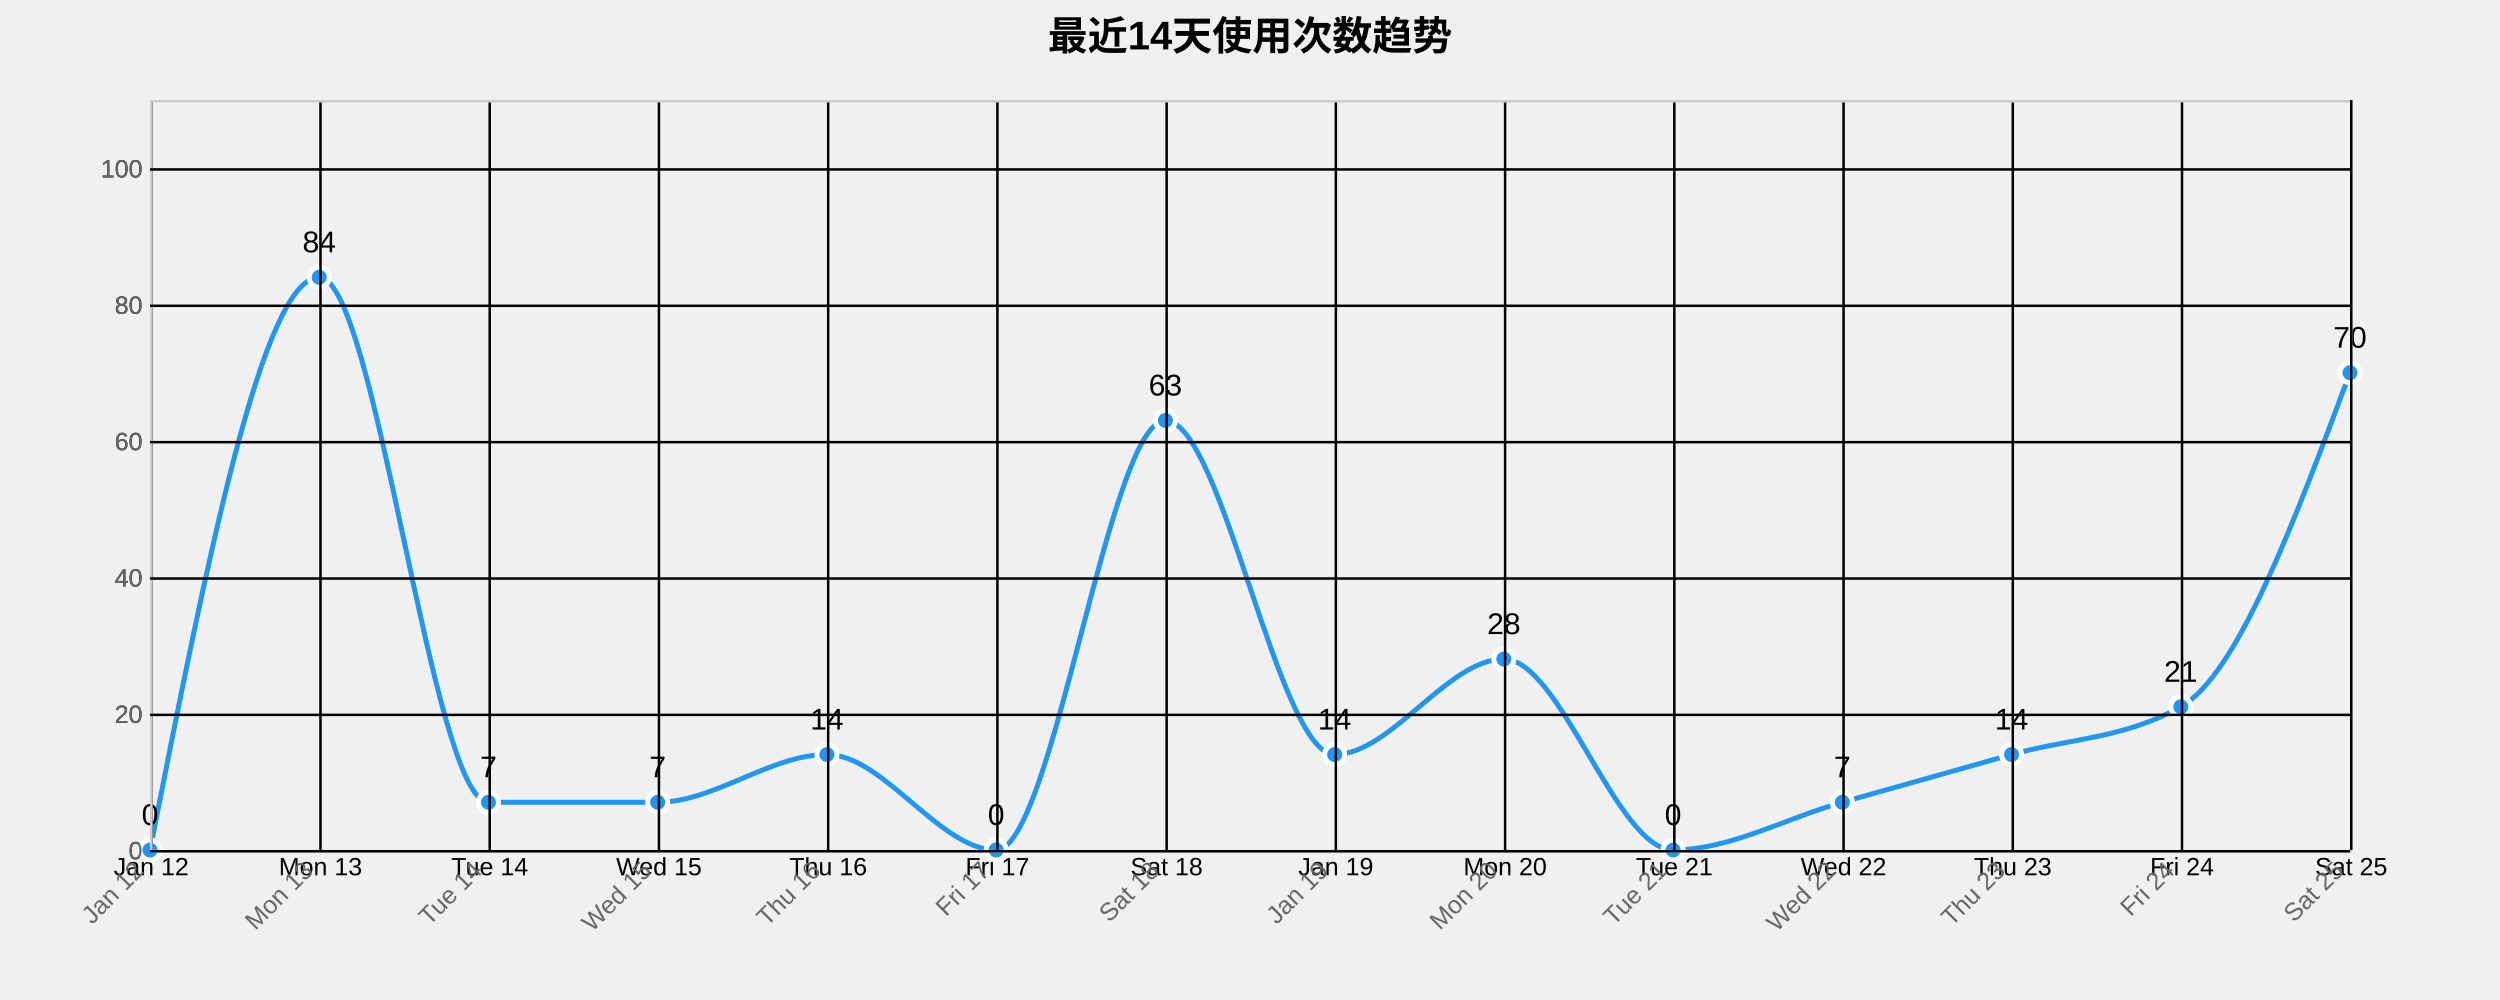
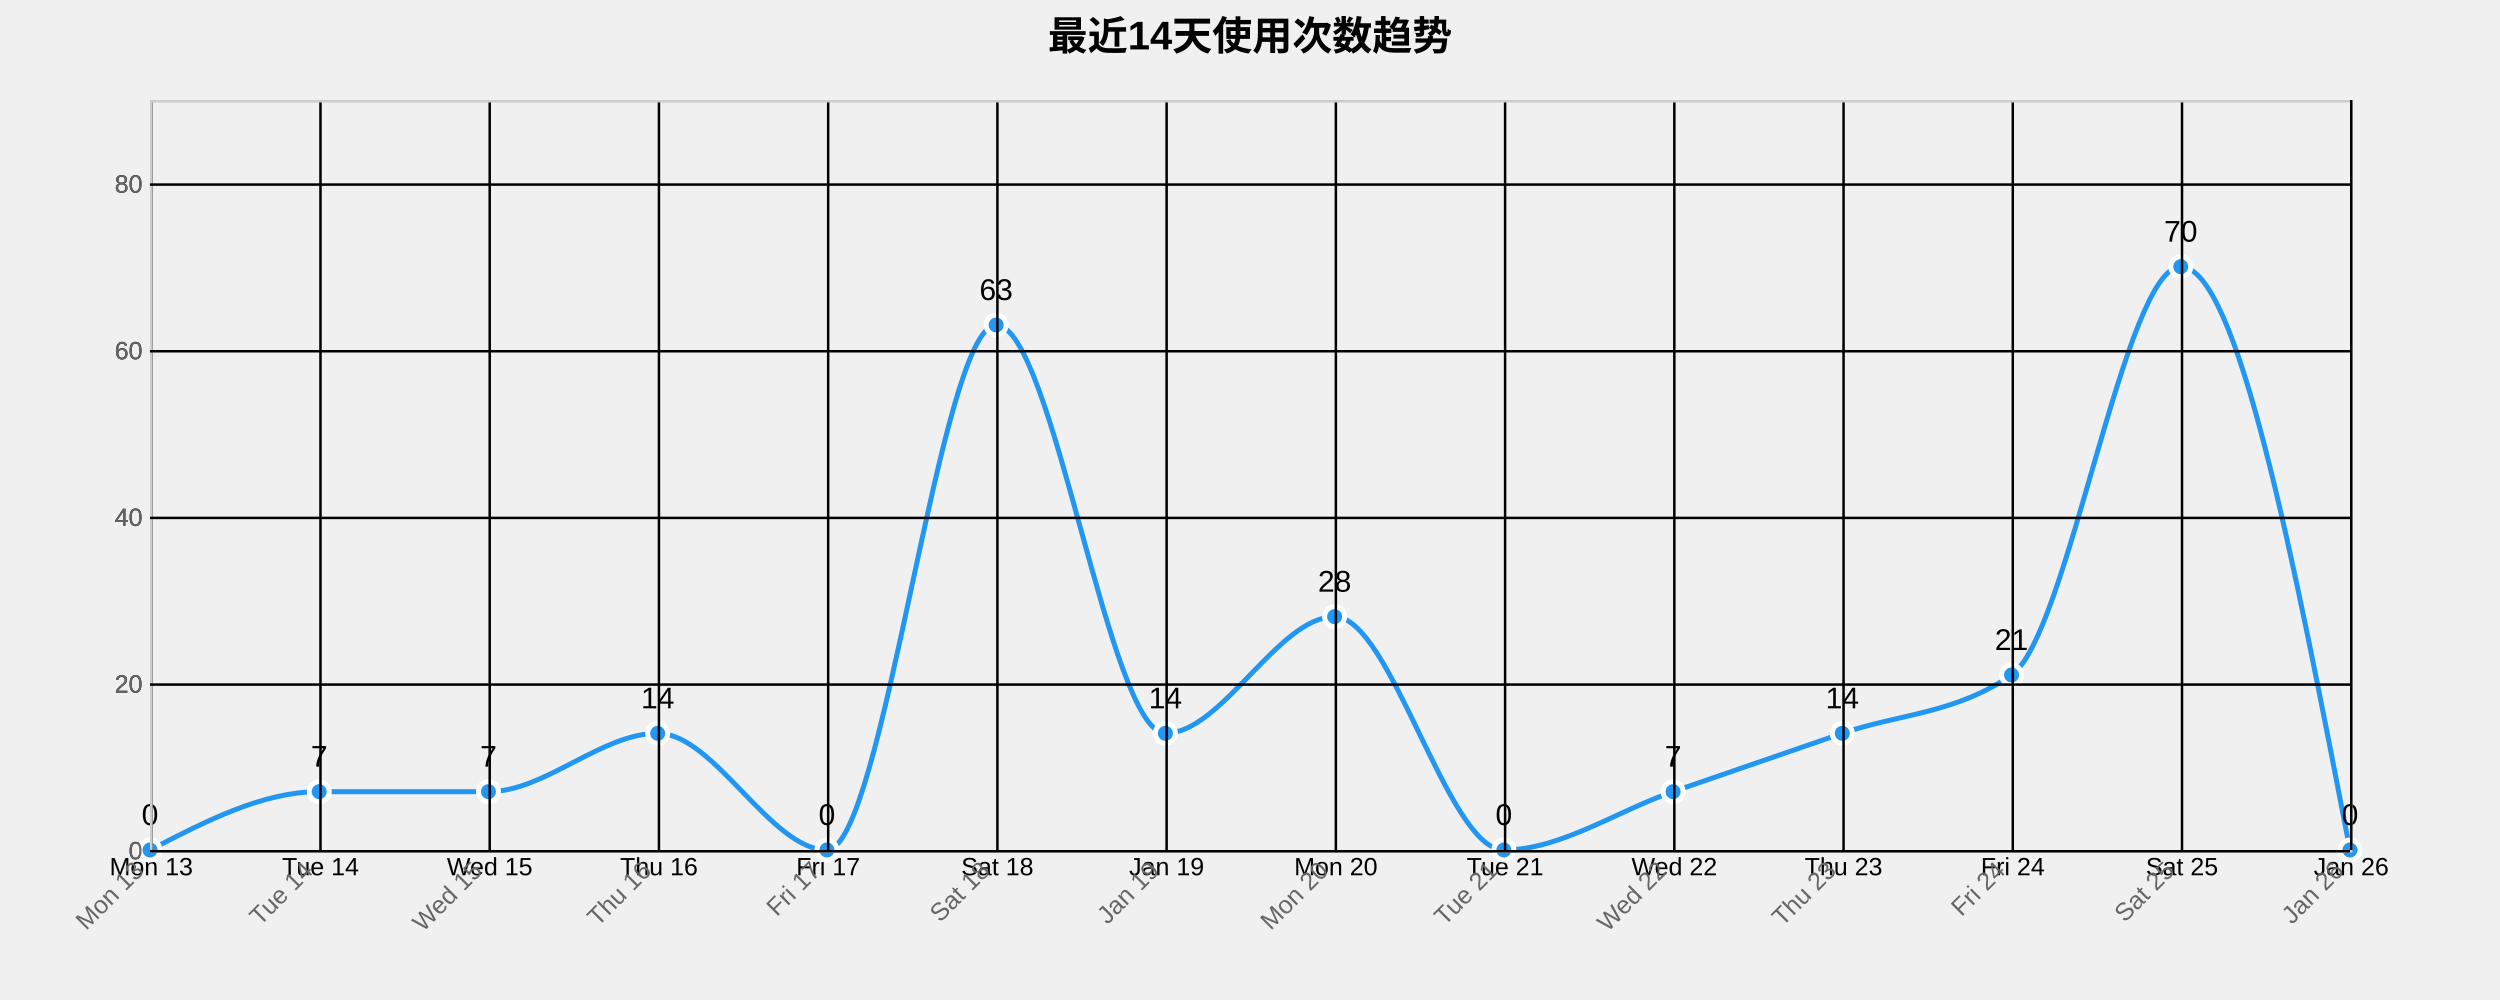
<svg xmlns="http://www.w3.org/2000/svg" width="1000" height="400">
  <g transform="translate(60,40)">
    <text x="440" y="-20" text-anchor="middle" style="font-size: 16px; font-weight: bold;">最近14天使用次数趋势</text>
    <g class="grid" transform="translate(0,300)" fill="none" font-size="10" font-family="sans-serif" text-anchor="middle">
      <path class="domain" stroke="currentColor" d="M0.5,-300V0.5H880.5V-300" />
      <g class="tick" opacity="1" transform="translate(0.5,0)">
        <line stroke="currentColor" y2="-300" />
-         <text fill="currentColor" y="3" dy="0.71em">Jan 12</text>
+         <text fill="currentColor" y="3" dy="0.71em">Mon 13</text>
      </g>
      <g class="tick" opacity="1" transform="translate(68.19231,0)">
        <line stroke="currentColor" y2="-300" />
-         <text fill="currentColor" y="3" dy="0.71em">Mon 13</text>
+         <text fill="currentColor" y="3" dy="0.71em">Tue 14</text>
      </g>
      <g class="tick" opacity="1" transform="translate(135.8846,0)">
        <line stroke="currentColor" y2="-300" />
-         <text fill="currentColor" y="3" dy="0.71em">Tue 14</text>
+         <text fill="currentColor" y="3" dy="0.71em">Wed 15</text>
      </g>
      <g class="tick" opacity="1" transform="translate(203.5769,0)">
        <line stroke="currentColor" y2="-300" />
-         <text fill="currentColor" y="3" dy="0.71em">Wed 15</text>
+         <text fill="currentColor" y="3" dy="0.71em">Thu 16</text>
      </g>
      <g class="tick" opacity="1" transform="translate(271.2692,0)">
        <line stroke="currentColor" y2="-300" />
-         <text fill="currentColor" y="3" dy="0.71em">Thu 16</text>
+         <text fill="currentColor" y="3" dy="0.71em">Fri 17</text>
      </g>
      <g class="tick" opacity="1" transform="translate(338.9615,0)">
        <line stroke="currentColor" y2="-300" />
-         <text fill="currentColor" y="3" dy="0.71em">Fri 17</text>
+         <text fill="currentColor" y="3" dy="0.71em">Sat 18</text>
      </g>
      <g class="tick" opacity="1" transform="translate(406.6538,0)">
        <line stroke="currentColor" y2="-300" />
-         <text fill="currentColor" y="3" dy="0.71em">Sat 18</text>
+         <text fill="currentColor" y="3" dy="0.71em">Jan 19</text>
      </g>
      <g class="tick" opacity="1" transform="translate(474.3462,0)">
        <line stroke="currentColor" y2="-300" />
-         <text fill="currentColor" y="3" dy="0.71em">Jan 19</text>
+         <text fill="currentColor" y="3" dy="0.71em">Mon 20</text>
      </g>
      <g class="tick" opacity="1" transform="translate(542.0385,0)">
        <line stroke="currentColor" y2="-300" />
-         <text fill="currentColor" y="3" dy="0.71em">Mon 20</text>
+         <text fill="currentColor" y="3" dy="0.71em">Tue 21</text>
      </g>
      <g class="tick" opacity="1" transform="translate(609.7308,0)">
        <line stroke="currentColor" y2="-300" />
-         <text fill="currentColor" y="3" dy="0.71em">Tue 21</text>
+         <text fill="currentColor" y="3" dy="0.71em">Wed 22</text>
      </g>
      <g class="tick" opacity="1" transform="translate(677.4231,0)">
        <line stroke="currentColor" y2="-300" />
-         <text fill="currentColor" y="3" dy="0.71em">Wed 22</text>
+         <text fill="currentColor" y="3" dy="0.71em">Thu 23</text>
      </g>
      <g class="tick" opacity="1" transform="translate(745.1154,0)">
        <line stroke="currentColor" y2="-300" />
-         <text fill="currentColor" y="3" dy="0.71em">Thu 23</text>
+         <text fill="currentColor" y="3" dy="0.71em">Fri 24</text>
      </g>
      <g class="tick" opacity="1" transform="translate(812.8077,0)">
        <line stroke="currentColor" y2="-300" />
-         <text fill="currentColor" y="3" dy="0.71em">Fri 24</text>
+         <text fill="currentColor" y="3" dy="0.71em">Sat 25</text>
      </g>
      <g class="tick" opacity="1" transform="translate(880.5,0)">
        <line stroke="currentColor" y2="-300" />
-         <text fill="currentColor" y="3" dy="0.71em">Sat 25</text>
+         <text fill="currentColor" y="3" dy="0.71em">Jan 26</text>
      </g>
    </g>
    <g class="grid" fill="none" font-size="10" font-family="sans-serif" text-anchor="end">
      <path class="domain" stroke="currentColor" d="M880,300.5H0.5V0.5H880" />
      <g class="tick" opacity="1" transform="translate(0,300.5)">
        <line stroke="currentColor" x2="880" />
        <text fill="currentColor" x="-3" dy="0.32em">0</text>
      </g>
-       <g class="tick" opacity="1" transform="translate(0,245.9545)">
+       <g class="tick" opacity="1" transform="translate(0,233.8333)">
        <line stroke="currentColor" x2="880" />
        <text fill="currentColor" x="-3" dy="0.32em">20</text>
      </g>
-       <g class="tick" opacity="1" transform="translate(0,191.4091)">
+       <g class="tick" opacity="1" transform="translate(0,167.1667)">
        <line stroke="currentColor" x2="880" />
        <text fill="currentColor" x="-3" dy="0.32em">40</text>
      </g>
-       <g class="tick" opacity="1" transform="translate(0,136.8636)">
+       <g class="tick" opacity="1" transform="translate(0,100.5)">
        <line stroke="currentColor" x2="880" />
        <text fill="currentColor" x="-3" dy="0.32em">60</text>
      </g>
-       <g class="tick" opacity="1" transform="translate(0,82.31818)">
+       <g class="tick" opacity="1" transform="translate(0,33.83333)">
        <line stroke="currentColor" x2="880" />
        <text fill="currentColor" x="-3" dy="0.32em">80</text>
      </g>
-       <g class="tick" opacity="1" transform="translate(0,27.77273)">
-         <line stroke="currentColor" x2="880" />
-         <text fill="currentColor" x="-3" dy="0.32em">100</text>
-       </g>
-     </g>
-     <path class="area" d="M0,300C22.564,185.455,45.128,70.909,67.692,70.909C90.256,70.909,112.821,280.909,135.385,280.909C157.949,280.909,180.513,280.909,203.077,280.909C225.641,280.909,248.205,261.818,270.769,261.818C293.333,261.818,315.897,300,338.462,300C361.026,300,383.59,128.182,406.154,128.182C428.718,128.182,451.282,261.818,473.846,261.818C496.41,261.818,518.974,223.636,541.538,223.636C564.103,223.636,586.667,300,609.231,300C631.795,300,654.359,287.273,676.923,280.909C699.487,274.545,722.051,268.182,744.615,261.818C767.179,255.455,789.744,255.455,812.308,242.727C834.872,230,857.436,169.545,880,109.091L880,300C857.436,300,834.872,300,812.308,300C789.744,300,767.179,300,744.615,300C722.051,300,699.487,300,676.923,300C654.359,300,631.795,300,609.231,300C586.667,300,564.103,300,541.538,300C518.974,300,496.41,300,473.846,300C451.282,300,428.718,300,406.154,300C383.59,300,361.026,300,338.462,300C315.897,300,293.333,300,270.769,300C248.205,300,225.641,300,203.077,300C180.513,300,157.949,300,135.385,300C112.821,300,90.256,300,67.692,300C45.128,300,22.564,300,0,300Z" style="fill: url(#area-gradient); opacity: 0.3;" />
-     <path class="line" d="M0,300C22.564,185.455,45.128,70.909,67.692,70.909C90.256,70.909,112.821,280.909,135.385,280.909C157.949,280.909,180.513,280.909,203.077,280.909C225.641,280.909,248.205,261.818,270.769,261.818C293.333,261.818,315.897,300,338.462,300C361.026,300,383.59,128.182,406.154,128.182C428.718,128.182,451.282,261.818,473.846,261.818C496.41,261.818,518.974,223.636,541.538,223.636C564.103,223.636,586.667,300,609.231,300C631.795,300,654.359,287.273,676.923,280.909C699.487,274.545,722.051,268.182,744.615,261.818C767.179,255.455,789.744,255.455,812.308,242.727C834.872,230,857.436,169.545,880,109.091" style="fill: none; stroke: #2196F3; stroke-width: 2px;" />
+     </g>
+     <path class="area" d="M0,300C22.564,288.333,45.128,276.667,67.692,276.667C90.256,276.667,112.821,276.667,135.385,276.667C157.949,276.667,180.513,253.333,203.077,253.333C225.641,253.333,248.205,300,270.769,300C293.333,300,315.897,90,338.462,90C361.026,90,383.59,253.333,406.154,253.333C428.718,253.333,451.282,206.667,473.846,206.667C496.41,206.667,518.974,300,541.538,300C564.103,300,586.667,284.444,609.231,276.667C631.795,268.889,654.359,261.111,676.923,253.333C699.487,245.556,722.051,245.556,744.615,230C767.179,214.444,789.744,66.667,812.308,66.667C834.872,66.667,857.436,183.333,880,300L880,300C857.436,300,834.872,300,812.308,300C789.744,300,767.179,300,744.615,300C722.051,300,699.487,300,676.923,300C654.359,300,631.795,300,609.231,300C586.667,300,564.103,300,541.538,300C518.974,300,496.41,300,473.846,300C451.282,300,428.718,300,406.154,300C383.59,300,361.026,300,338.462,300C315.897,300,293.333,300,270.769,300C248.205,300,225.641,300,203.077,300C180.513,300,157.949,300,135.385,300C112.821,300,90.256,300,67.692,300C45.128,300,22.564,300,0,300Z" style="fill: url(#area-gradient); opacity: 0.3;" />
+     <path class="line" d="M0,300C22.564,288.333,45.128,276.667,67.692,276.667C90.256,276.667,112.821,276.667,135.385,276.667C157.949,276.667,180.513,253.333,203.077,253.333C225.641,253.333,248.205,300,270.769,300C293.333,300,315.897,90,338.462,90C361.026,90,383.59,253.333,406.154,253.333C428.718,253.333,451.282,206.667,473.846,206.667C496.41,206.667,518.974,300,541.538,300C564.103,300,586.667,284.444,609.231,276.667C631.795,268.889,654.359,261.111,676.923,253.333C699.487,245.556,722.051,245.556,744.615,230C767.179,214.444,789.744,66.667,812.308,66.667C834.872,66.667,857.436,183.333,880,300" style="fill: none; stroke: #2196F3; stroke-width: 2px;" />
    <circle class="dot" cx="0" cy="300" r="4" style="fill: #2196F3; stroke: #fff; stroke-width: 2px;" />
-     <circle class="dot" cx="67.692" cy="70.909" r="4" style="fill: #2196F3; stroke: #fff; stroke-width: 2px;" />
-     <circle class="dot" cx="135.385" cy="280.909" r="4" style="fill: #2196F3; stroke: #fff; stroke-width: 2px;" />
-     <circle class="dot" cx="203.077" cy="280.909" r="4" style="fill: #2196F3; stroke: #fff; stroke-width: 2px;" />
-     <circle class="dot" cx="270.769" cy="261.818" r="4" style="fill: #2196F3; stroke: #fff; stroke-width: 2px;" />
-     <circle class="dot" cx="338.462" cy="300" r="4" style="fill: #2196F3; stroke: #fff; stroke-width: 2px;" />
-     <circle class="dot" cx="406.154" cy="128.182" r="4" style="fill: #2196F3; stroke: #fff; stroke-width: 2px;" />
-     <circle class="dot" cx="473.846" cy="261.818" r="4" style="fill: #2196F3; stroke: #fff; stroke-width: 2px;" />
-     <circle class="dot" cx="541.538" cy="223.636" r="4" style="fill: #2196F3; stroke: #fff; stroke-width: 2px;" />
-     <circle class="dot" cx="609.231" cy="300" r="4" style="fill: #2196F3; stroke: #fff; stroke-width: 2px;" />
-     <circle class="dot" cx="676.923" cy="280.909" r="4" style="fill: #2196F3; stroke: #fff; stroke-width: 2px;" />
-     <circle class="dot" cx="744.615" cy="261.818" r="4" style="fill: #2196F3; stroke: #fff; stroke-width: 2px;" />
-     <circle class="dot" cx="812.308" cy="242.727" r="4" style="fill: #2196F3; stroke: #fff; stroke-width: 2px;" />
-     <circle class="dot" cx="880" cy="109.091" r="4" style="fill: #2196F3; stroke: #fff; stroke-width: 2px;" />
+     <circle class="dot" cx="67.692" cy="276.667" r="4" style="fill: #2196F3; stroke: #fff; stroke-width: 2px;" />
+     <circle class="dot" cx="135.385" cy="276.667" r="4" style="fill: #2196F3; stroke: #fff; stroke-width: 2px;" />
+     <circle class="dot" cx="203.077" cy="253.333" r="4" style="fill: #2196F3; stroke: #fff; stroke-width: 2px;" />
+     <circle class="dot" cx="270.769" cy="300" r="4" style="fill: #2196F3; stroke: #fff; stroke-width: 2px;" />
+     <circle class="dot" cx="338.462" cy="90" r="4" style="fill: #2196F3; stroke: #fff; stroke-width: 2px;" />
+     <circle class="dot" cx="406.154" cy="253.333" r="4" style="fill: #2196F3; stroke: #fff; stroke-width: 2px;" />
+     <circle class="dot" cx="473.846" cy="206.667" r="4" style="fill: #2196F3; stroke: #fff; stroke-width: 2px;" />
+     <circle class="dot" cx="541.538" cy="300" r="4" style="fill: #2196F3; stroke: #fff; stroke-width: 2px;" />
+     <circle class="dot" cx="609.231" cy="276.667" r="4" style="fill: #2196F3; stroke: #fff; stroke-width: 2px;" />
+     <circle class="dot" cx="676.923" cy="253.333" r="4" style="fill: #2196F3; stroke: #fff; stroke-width: 2px;" />
+     <circle class="dot" cx="744.615" cy="230" r="4" style="fill: #2196F3; stroke: #fff; stroke-width: 2px;" />
+     <circle class="dot" cx="812.308" cy="66.667" r="4" style="fill: #2196F3; stroke: #fff; stroke-width: 2px;" />
+     <circle class="dot" cx="880" cy="300" r="4" style="fill: #2196F3; stroke: #fff; stroke-width: 2px;" />
    <text class="label" x="0" y="290" text-anchor="middle" style="font-size: 12px;">0</text>
-     <text class="label" x="67.692" y="60.909" text-anchor="middle" style="font-size: 12px;">84</text>
-     <text class="label" x="135.385" y="270.909" text-anchor="middle" style="font-size: 12px;">7</text>
-     <text class="label" x="203.077" y="270.909" text-anchor="middle" style="font-size: 12px;">7</text>
-     <text class="label" x="270.769" y="251.818" text-anchor="middle" style="font-size: 12px;">14</text>
-     <text class="label" x="338.462" y="290" text-anchor="middle" style="font-size: 12px;">0</text>
-     <text class="label" x="406.154" y="118.182" text-anchor="middle" style="font-size: 12px;">63</text>
-     <text class="label" x="473.846" y="251.818" text-anchor="middle" style="font-size: 12px;">14</text>
-     <text class="label" x="541.538" y="213.636" text-anchor="middle" style="font-size: 12px;">28</text>
-     <text class="label" x="609.231" y="290" text-anchor="middle" style="font-size: 12px;">0</text>
-     <text class="label" x="676.923" y="270.909" text-anchor="middle" style="font-size: 12px;">7</text>
-     <text class="label" x="744.615" y="251.818" text-anchor="middle" style="font-size: 12px;">14</text>
-     <text class="label" x="812.308" y="232.727" text-anchor="middle" style="font-size: 12px;">21</text>
-     <text class="label" x="880" y="99.091" text-anchor="middle" style="font-size: 12px;">70</text>
+     <text class="label" x="67.692" y="266.667" text-anchor="middle" style="font-size: 12px;">7</text>
+     <text class="label" x="135.385" y="266.667" text-anchor="middle" style="font-size: 12px;">7</text>
+     <text class="label" x="203.077" y="243.333" text-anchor="middle" style="font-size: 12px;">14</text>
+     <text class="label" x="270.769" y="290" text-anchor="middle" style="font-size: 12px;">0</text>
+     <text class="label" x="338.462" y="80" text-anchor="middle" style="font-size: 12px;">63</text>
+     <text class="label" x="406.154" y="243.333" text-anchor="middle" style="font-size: 12px;">14</text>
+     <text class="label" x="473.846" y="196.667" text-anchor="middle" style="font-size: 12px;">28</text>
+     <text class="label" x="541.538" y="290" text-anchor="middle" style="font-size: 12px;">0</text>
+     <text class="label" x="609.231" y="266.667" text-anchor="middle" style="font-size: 12px;">7</text>
+     <text class="label" x="676.923" y="243.333" text-anchor="middle" style="font-size: 12px;">14</text>
+     <text class="label" x="744.615" y="220" text-anchor="middle" style="font-size: 12px;">21</text>
+     <text class="label" x="812.308" y="56.667" text-anchor="middle" style="font-size: 12px;">70</text>
+     <text class="label" x="880" y="290" text-anchor="middle" style="font-size: 12px;">0</text>
    <g class="x-axis" transform="translate(0,300)" fill="none" font-size="10" font-family="sans-serif" text-anchor="middle">
      <path class="domain" stroke="currentColor" d="M0.5,-300V0.5H880.5V-300" />
      <g class="tick" opacity="1" transform="translate(0.5,0)">
        <line stroke="currentColor" y2="-300" />
-         <text fill="currentColor" y="3" dy=".15em" style="text-anchor: end;" dx="-.8em" transform="rotate(-45)">Jan 12</text>
+         <text fill="currentColor" y="3" dy=".15em" style="text-anchor: end;" dx="-.8em" transform="rotate(-45)">Mon 13</text>
      </g>
      <g class="tick" opacity="1" transform="translate(68.19231,0)">
        <line stroke="currentColor" y2="-300" />
-         <text fill="currentColor" y="3" dy=".15em" style="text-anchor: end;" dx="-.8em" transform="rotate(-45)">Mon 13</text>
+         <text fill="currentColor" y="3" dy=".15em" style="text-anchor: end;" dx="-.8em" transform="rotate(-45)">Tue 14</text>
      </g>
      <g class="tick" opacity="1" transform="translate(135.8846,0)">
        <line stroke="currentColor" y2="-300" />
-         <text fill="currentColor" y="3" dy=".15em" style="text-anchor: end;" dx="-.8em" transform="rotate(-45)">Tue 14</text>
+         <text fill="currentColor" y="3" dy=".15em" style="text-anchor: end;" dx="-.8em" transform="rotate(-45)">Wed 15</text>
      </g>
      <g class="tick" opacity="1" transform="translate(203.5769,0)">
        <line stroke="currentColor" y2="-300" />
-         <text fill="currentColor" y="3" dy=".15em" style="text-anchor: end;" dx="-.8em" transform="rotate(-45)">Wed 15</text>
+         <text fill="currentColor" y="3" dy=".15em" style="text-anchor: end;" dx="-.8em" transform="rotate(-45)">Thu 16</text>
      </g>
      <g class="tick" opacity="1" transform="translate(271.2692,0)">
        <line stroke="currentColor" y2="-300" />
-         <text fill="currentColor" y="3" dy=".15em" style="text-anchor: end;" dx="-.8em" transform="rotate(-45)">Thu 16</text>
+         <text fill="currentColor" y="3" dy=".15em" style="text-anchor: end;" dx="-.8em" transform="rotate(-45)">Fri 17</text>
      </g>
      <g class="tick" opacity="1" transform="translate(338.9615,0)">
        <line stroke="currentColor" y2="-300" />
-         <text fill="currentColor" y="3" dy=".15em" style="text-anchor: end;" dx="-.8em" transform="rotate(-45)">Fri 17</text>
+         <text fill="currentColor" y="3" dy=".15em" style="text-anchor: end;" dx="-.8em" transform="rotate(-45)">Sat 18</text>
      </g>
      <g class="tick" opacity="1" transform="translate(406.6538,0)">
        <line stroke="currentColor" y2="-300" />
-         <text fill="currentColor" y="3" dy=".15em" style="text-anchor: end;" dx="-.8em" transform="rotate(-45)">Sat 18</text>
+         <text fill="currentColor" y="3" dy=".15em" style="text-anchor: end;" dx="-.8em" transform="rotate(-45)">Jan 19</text>
      </g>
      <g class="tick" opacity="1" transform="translate(474.3462,0)">
        <line stroke="currentColor" y2="-300" />
-         <text fill="currentColor" y="3" dy=".15em" style="text-anchor: end;" dx="-.8em" transform="rotate(-45)">Jan 19</text>
+         <text fill="currentColor" y="3" dy=".15em" style="text-anchor: end;" dx="-.8em" transform="rotate(-45)">Mon 20</text>
      </g>
      <g class="tick" opacity="1" transform="translate(542.0385,0)">
        <line stroke="currentColor" y2="-300" />
-         <text fill="currentColor" y="3" dy=".15em" style="text-anchor: end;" dx="-.8em" transform="rotate(-45)">Mon 20</text>
+         <text fill="currentColor" y="3" dy=".15em" style="text-anchor: end;" dx="-.8em" transform="rotate(-45)">Tue 21</text>
      </g>
      <g class="tick" opacity="1" transform="translate(609.7308,0)">
        <line stroke="currentColor" y2="-300" />
-         <text fill="currentColor" y="3" dy=".15em" style="text-anchor: end;" dx="-.8em" transform="rotate(-45)">Tue 21</text>
+         <text fill="currentColor" y="3" dy=".15em" style="text-anchor: end;" dx="-.8em" transform="rotate(-45)">Wed 22</text>
      </g>
      <g class="tick" opacity="1" transform="translate(677.4231,0)">
        <line stroke="currentColor" y2="-300" />
-         <text fill="currentColor" y="3" dy=".15em" style="text-anchor: end;" dx="-.8em" transform="rotate(-45)">Wed 22</text>
+         <text fill="currentColor" y="3" dy=".15em" style="text-anchor: end;" dx="-.8em" transform="rotate(-45)">Thu 23</text>
      </g>
      <g class="tick" opacity="1" transform="translate(745.1154,0)">
        <line stroke="currentColor" y2="-300" />
-         <text fill="currentColor" y="3" dy=".15em" style="text-anchor: end;" dx="-.8em" transform="rotate(-45)">Thu 23</text>
+         <text fill="currentColor" y="3" dy=".15em" style="text-anchor: end;" dx="-.8em" transform="rotate(-45)">Fri 24</text>
      </g>
      <g class="tick" opacity="1" transform="translate(812.8077,0)">
        <line stroke="currentColor" y2="-300" />
-         <text fill="currentColor" y="3" dy=".15em" style="text-anchor: end;" dx="-.8em" transform="rotate(-45)">Fri 24</text>
+         <text fill="currentColor" y="3" dy=".15em" style="text-anchor: end;" dx="-.8em" transform="rotate(-45)">Sat 25</text>
      </g>
      <g class="tick" opacity="1" transform="translate(880.5,0)">
        <line stroke="currentColor" y2="-300" />
-         <text fill="currentColor" y="3" dy=".15em" style="text-anchor: end;" dx="-.8em" transform="rotate(-45)">Sat 25</text>
+         <text fill="currentColor" y="3" dy=".15em" style="text-anchor: end;" dx="-.8em" transform="rotate(-45)">Jan 26</text>
      </g>
    </g>
    <g class="y-axis" fill="none" font-size="10" font-family="sans-serif" text-anchor="end">
      <path class="domain" stroke="currentColor" d="M880,300.5H0.5V0.5H880" />
      <g class="tick" opacity="1" transform="translate(0,300.5)">
        <line stroke="currentColor" x2="880" />
        <text fill="currentColor" x="-3" dy="0.32em">0</text>
      </g>
-       <g class="tick" opacity="1" transform="translate(0,245.9545)">
+       <g class="tick" opacity="1" transform="translate(0,233.8333)">
        <line stroke="currentColor" x2="880" />
        <text fill="currentColor" x="-3" dy="0.32em">20</text>
      </g>
-       <g class="tick" opacity="1" transform="translate(0,191.4091)">
+       <g class="tick" opacity="1" transform="translate(0,167.1667)">
        <line stroke="currentColor" x2="880" />
        <text fill="currentColor" x="-3" dy="0.32em">40</text>
      </g>
-       <g class="tick" opacity="1" transform="translate(0,136.8636)">
+       <g class="tick" opacity="1" transform="translate(0,100.5)">
        <line stroke="currentColor" x2="880" />
        <text fill="currentColor" x="-3" dy="0.32em">60</text>
      </g>
-       <g class="tick" opacity="1" transform="translate(0,82.31818)">
+       <g class="tick" opacity="1" transform="translate(0,33.83333)">
        <line stroke="currentColor" x2="880" />
        <text fill="currentColor" x="-3" dy="0.32em">80</text>
-       </g>
-       <g class="tick" opacity="1" transform="translate(0,27.77273)">
-         <line stroke="currentColor" x2="880" />
-         <text fill="currentColor" x="-3" dy="0.32em">100</text>
      </g>
    </g>
    <style>
    .grid line {
      stroke: #e0e0e0;
      stroke-opacity: 0.7;
      shape-rendering: crispEdges;
    }
    .grid path {
      stroke-width: 0;
    }
    .dot:hover {
      r: 6;
    }
    text {
      font-family: Arial, sans-serif;
    }
    .x-axis path, .y-axis path {
      stroke: #ccc;
    }
    .x-axis text, .y-axis text {
      fill: #666;
    }
  </style>
  </g>
</svg>
